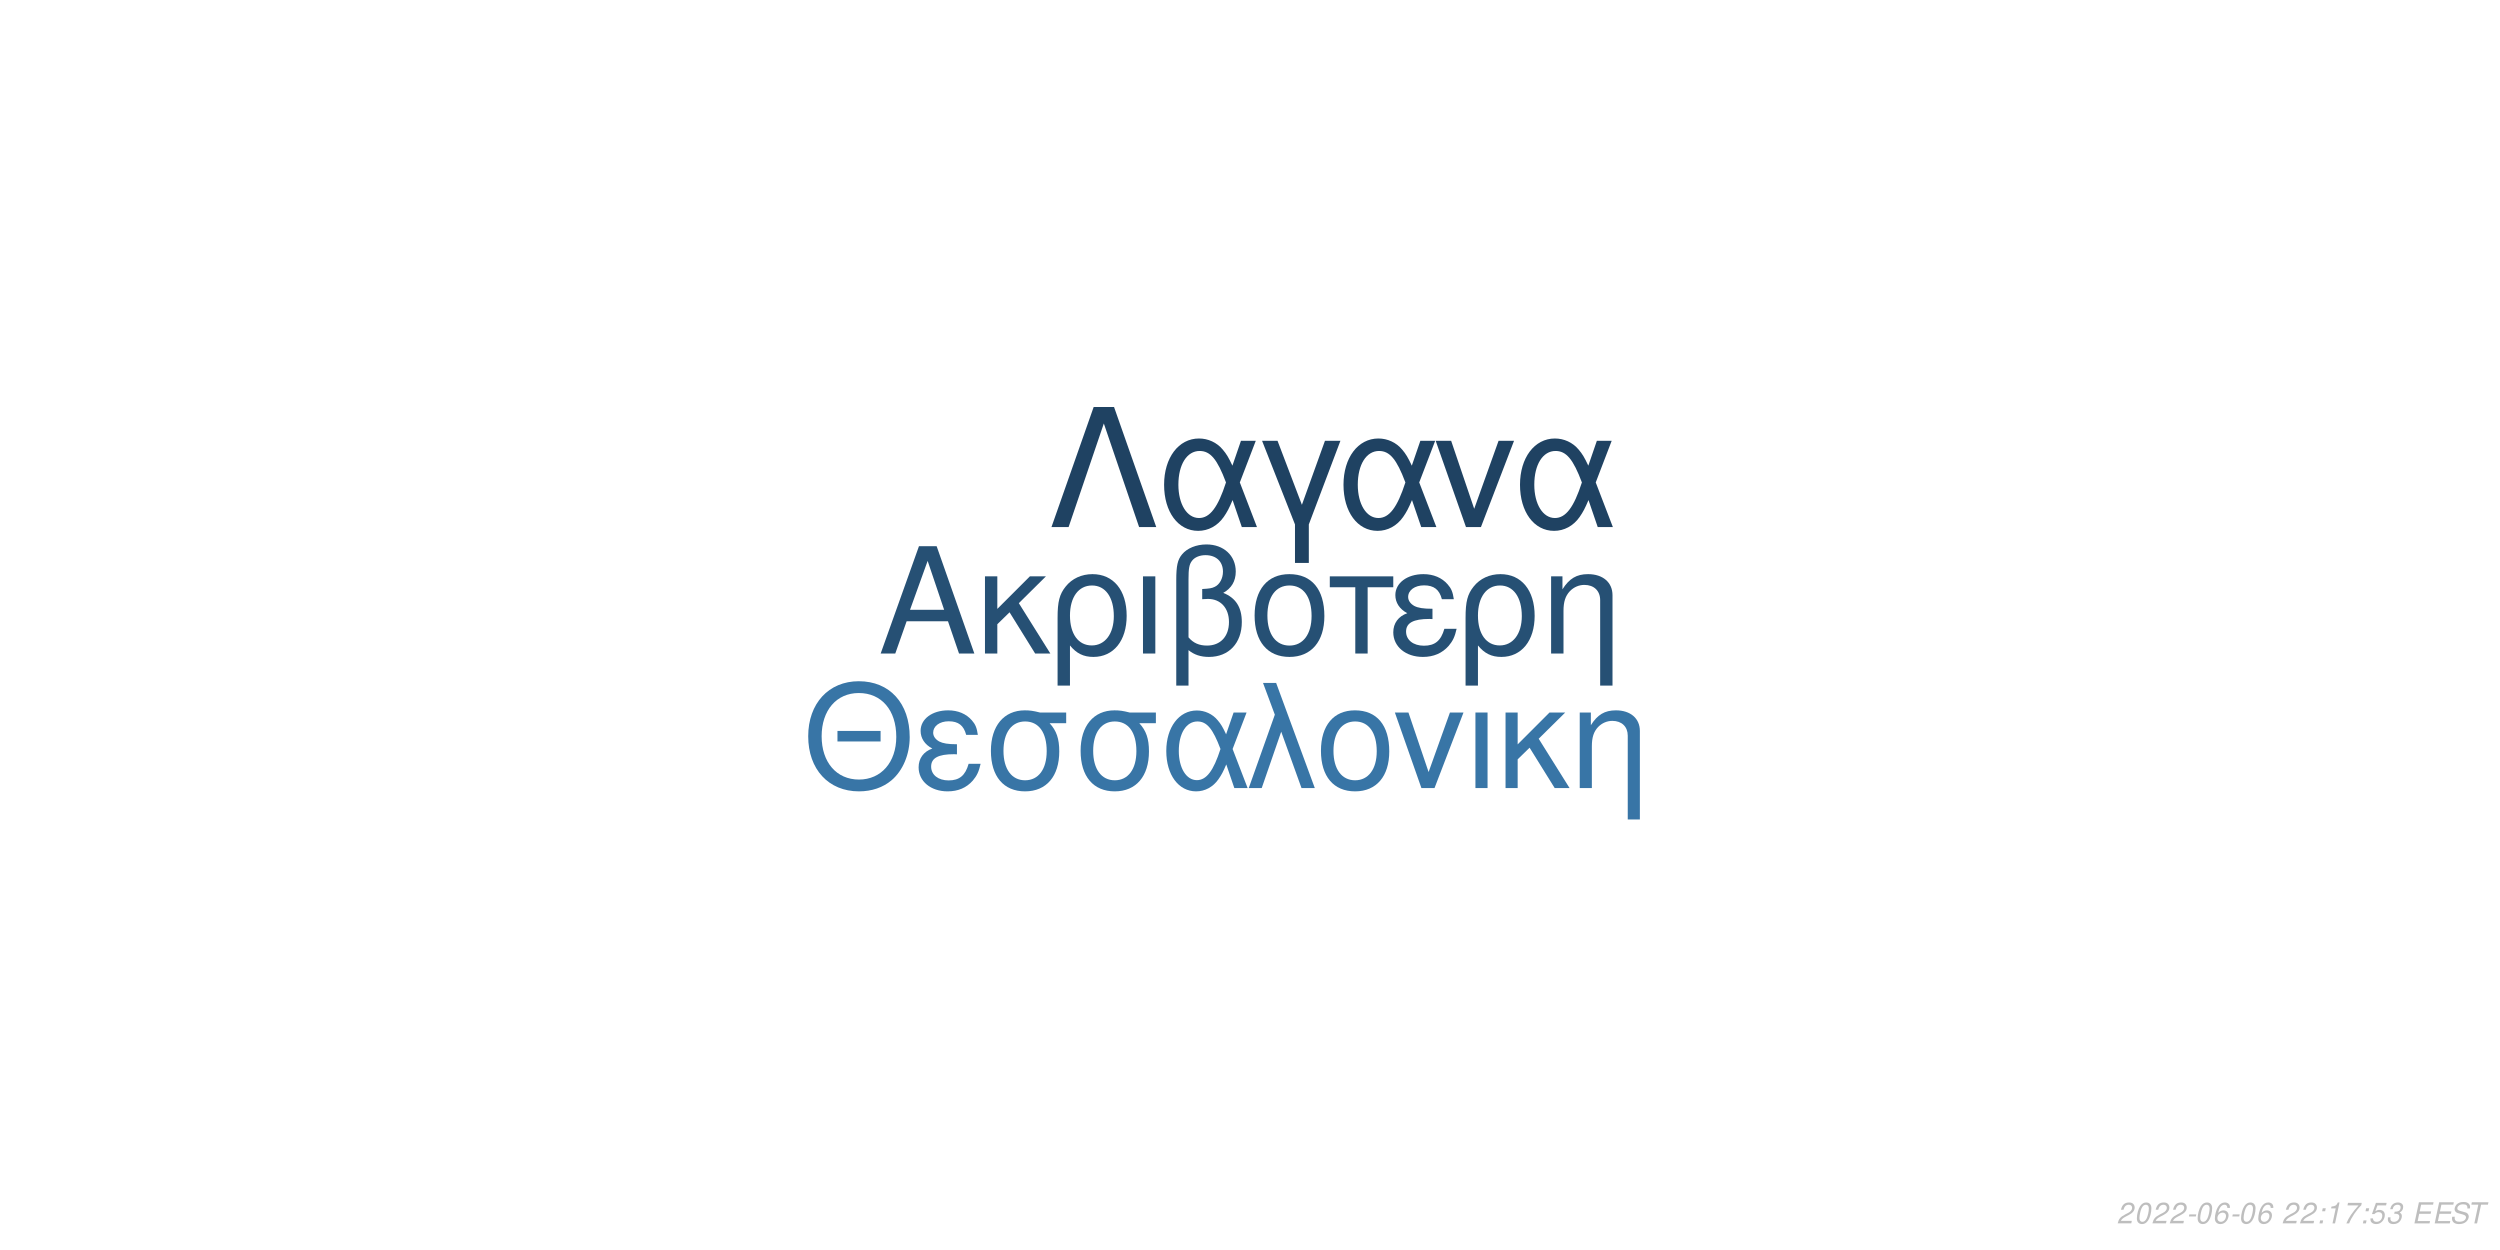
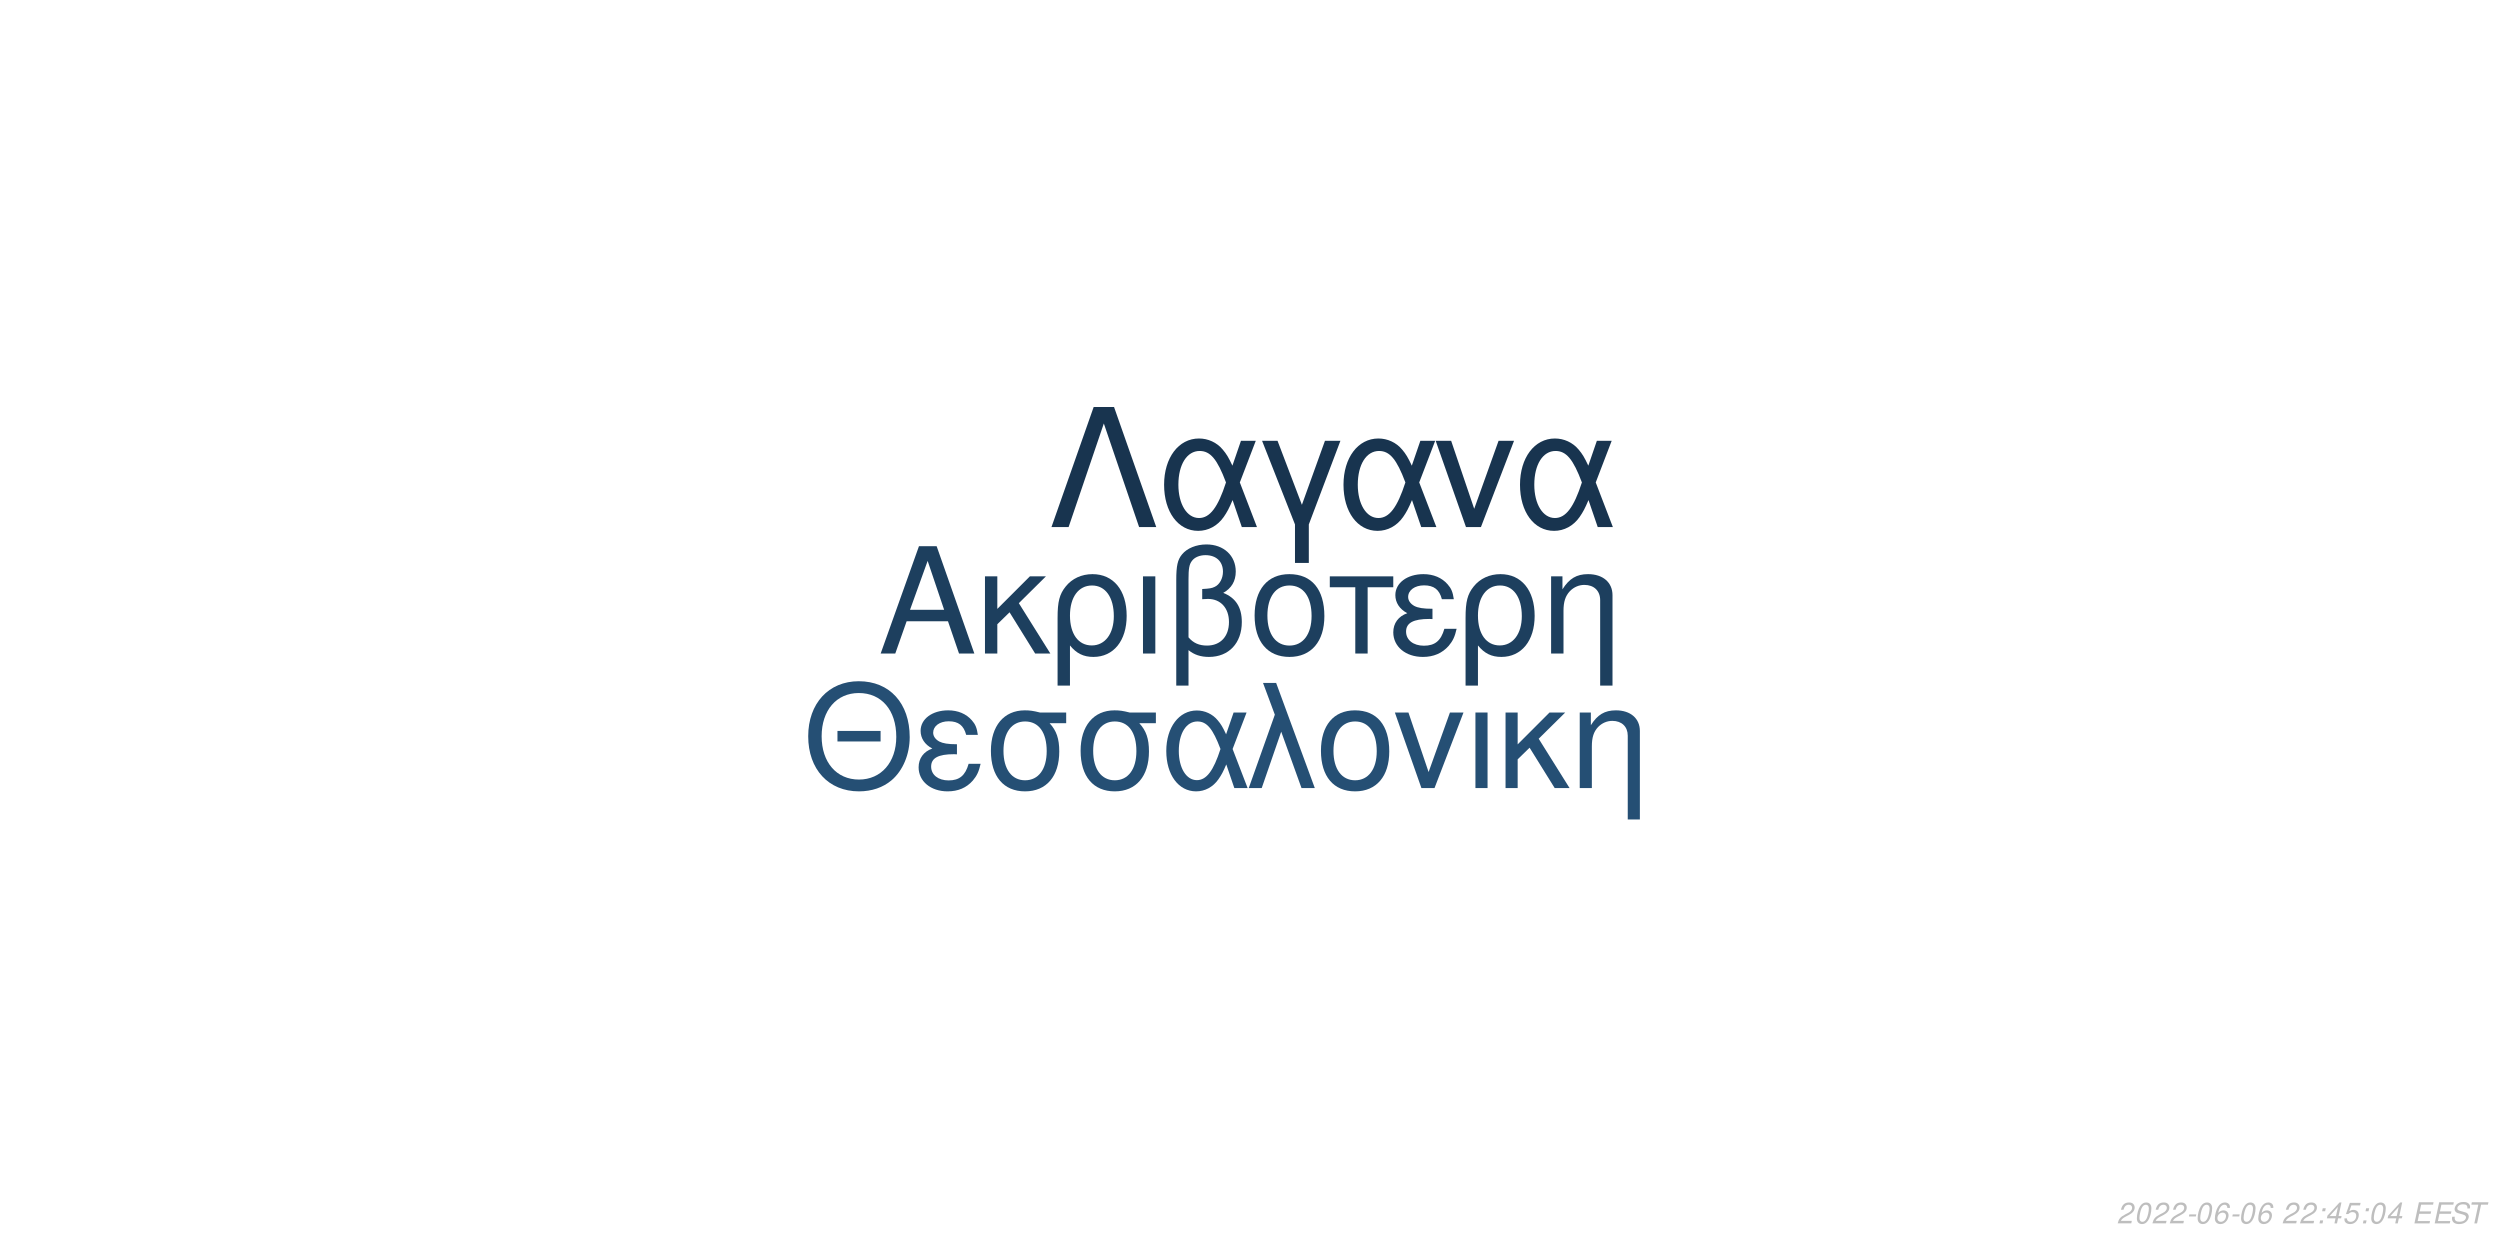
<svg xmlns="http://www.w3.org/2000/svg" xmlns:xlink="http://www.w3.org/1999/xlink" width="864pt" height="432pt" viewBox="0 0 864 432" version="1.1">
  <defs>
    <g>
      <symbol overflow="visible" id="glyph0-0">
        <path style="stroke:none;" d="" />
      </symbol>
      <symbol overflow="visible" id="glyph0-1">
        <path style="stroke:none;" d="M 24.125 -11.141 L 27.938 0 L 33.234 0 L 20.203 -37.094 L 14.094 -37.094 L 0.859 0 L 5.906 0 L 9.828 -11.141 Z M 22.797 -15.109 L 11 -15.109 L 17.094 -32.016 Z M 22.797 -15.109 " />
      </symbol>
      <symbol overflow="visible" id="glyph0-2">
        <path style="stroke:none;" d="M 7.172 -15.422 L 7.172 -26.672 L 2.906 -26.672 L 2.906 0 L 7.172 0 L 7.172 -10.125 L 11.406 -14.25 L 20.25 0 L 25.5 0 L 14.609 -17.406 L 23.969 -26.672 L 18.422 -26.672 Z M 7.172 -15.422 " />
      </symbol>
      <symbol overflow="visible" id="glyph0-3">
        <path style="stroke:none;" d="M 3 11.094 L 7.281 11.094 L 7.281 -2.797 C 9.516 -0.047 11.953 1.172 15.375 1.172 C 22.344 1.172 26.875 -4.422 26.875 -13.031 C 26.875 -21.891 22.297 -27.438 15.062 -27.438 C 11.297 -27.438 7.984 -25.906 5.797 -23.156 C 3.672 -20.516 3 -17.969 3 -12.359 Z M 14.906 -23.516 C 19.547 -23.516 22.438 -19.438 22.438 -12.922 C 22.438 -6.812 19.391 -2.797 14.812 -2.797 C 10.172 -2.797 7.281 -6.766 7.281 -13.125 C 7.281 -19.484 10.234 -23.516 14.906 -23.516 Z M 14.906 -23.516 " />
      </symbol>
      <symbol overflow="visible" id="glyph0-4">
        <path style="stroke:none;" d="M 3.516 0 L 7.781 0 L 7.781 -26.672 L 3.516 -26.672 Z M 3.516 0 " />
      </symbol>
      <symbol overflow="visible" id="glyph0-5">
        <path style="stroke:none;" d="M 4.016 11.094 L 8.25 11.094 L 8.25 -1.172 C 10.172 0.406 12.422 1.172 15.312 1.172 C 22.188 1.172 26.672 -3.609 26.672 -10.891 C 26.672 -15.984 24.578 -19.234 20.25 -20.969 C 23.109 -22.547 24.578 -25.031 24.578 -28.344 C 24.578 -33.844 20.406 -37.703 14.453 -37.703 C 10.938 -37.703 7.734 -36.391 6 -34.25 C 4.484 -32.422 4.016 -30.328 4.016 -25.391 Z M 8.25 -25.656 C 8.25 -29.359 8.5 -30.844 9.469 -32.062 C 10.375 -33.281 12.156 -34 14.094 -34 C 17.812 -34 20.156 -31.812 20.156 -28.297 C 20.156 -25.953 18.984 -23.812 17.297 -23.047 C 16.281 -22.547 15.469 -22.438 12.984 -22.297 L 12.984 -18.781 C 13.734 -18.828 14.344 -18.875 14.969 -18.875 C 19.344 -18.875 22.234 -15.719 22.234 -10.891 C 22.234 -5.906 19.281 -2.75 14.656 -2.75 C 11.953 -2.75 9.922 -3.609 8.25 -5.594 Z M 8.25 -25.656 " />
      </symbol>
      <symbol overflow="visible" id="glyph0-6">
        <path style="stroke:none;" d="M 14.094 -27.438 C 6.562 -27.438 2.094 -22.094 2.094 -13.125 C 2.094 -4.125 6.562 1.172 14.141 1.172 C 21.672 1.172 26.203 -4.172 26.203 -12.922 C 26.203 -22.188 21.828 -27.438 14.094 -27.438 Z M 14.141 -23.516 C 18.938 -23.516 21.781 -19.594 21.781 -12.984 C 21.781 -6.672 18.828 -2.75 14.141 -2.75 C 9.422 -2.75 6.516 -6.672 6.516 -13.125 C 6.516 -19.594 9.422 -23.516 14.141 -23.516 Z M 14.141 -23.516 " />
      </symbol>
      <symbol overflow="visible" id="glyph0-7">
        <path style="stroke:none;" d="M 7.891 0 L 12.156 0 L 12.156 -22.906 L 21.016 -22.906 L 21.016 -26.672 L -0.922 -26.672 L -0.922 -22.906 L 7.891 -22.906 Z M 7.891 0 " />
      </symbol>
      <symbol overflow="visible" id="glyph0-8">
        <path style="stroke:none;" d="M 14.562 -15.469 C 11.344 -15.469 9.562 -15.781 8.297 -16.438 C 6.922 -17.203 6.156 -18.328 6.156 -19.547 C 6.156 -21.891 8.453 -23.562 11.656 -23.562 C 15.062 -23.562 16.953 -22.094 17.812 -18.781 L 21.938 -18.781 C 21.578 -21.266 21.062 -22.5 19.797 -23.922 C 17.812 -26.203 14.906 -27.438 11.453 -27.438 C 5.797 -27.438 1.734 -24.375 1.734 -20.203 C 1.734 -17.609 3.156 -15.375 5.859 -13.938 C 2.797 -12.875 1.016 -10.484 1.016 -7.328 C 1.016 -2.391 5.297 1.172 11.25 1.172 C 14.969 1.172 17.906 -0.109 20.156 -2.641 C 21.578 -4.328 22.297 -5.797 22.906 -8.547 L 18.672 -8.547 C 17.5 -4.422 15.422 -2.703 11.609 -2.703 C 7.938 -2.703 5.438 -4.688 5.438 -7.578 C 5.438 -10.578 7.938 -11.953 13.484 -11.953 C 13.641 -11.953 14.094 -11.953 14.562 -11.906 Z M 14.562 -15.469 " />
      </symbol>
      <symbol overflow="visible" id="glyph0-9">
        <path style="stroke:none;" d="M 3.562 -26.672 L 3.562 0 L 7.844 0 L 7.844 -14.703 C 7.844 -17.906 8.5 -19.891 10.031 -21.531 C 11.406 -22.953 13.188 -23.719 15.062 -23.719 C 18.375 -23.719 20.516 -21.672 20.516 -18.469 L 20.516 11.094 L 24.781 11.094 L 24.781 -20.156 C 24.781 -24.578 21.469 -27.438 16.328 -27.438 C 12.359 -27.438 9.828 -25.906 7.484 -22.188 L 7.484 -26.672 Z M 3.562 -26.672 " />
      </symbol>
      <symbol overflow="visible" id="glyph1-0">
        <path style="stroke:none;" d="" />
      </symbol>
      <symbol overflow="visible" id="glyph1-1">
        <path style="stroke:none;" d="M 26.859 -19.734 L 11.953 -19.734 L 11.953 -16.094 L 26.859 -16.094 Z M 19.328 -36.922 C 8.922 -36.922 1.844 -29.25 1.844 -17.891 C 1.844 -6.484 8.875 1.141 19.391 1.141 C 23.812 1.141 27.703 -0.203 30.641 -2.688 C 34.578 -6.031 36.922 -11.656 36.922 -17.594 C 36.922 -29.297 30 -36.922 19.328 -36.922 Z M 19.328 -32.844 C 27.203 -32.844 32.281 -26.906 32.281 -17.688 C 32.281 -8.922 27.062 -2.938 19.391 -2.938 C 11.609 -2.938 6.484 -8.922 6.484 -17.891 C 6.484 -26.859 11.609 -32.844 19.328 -32.844 Z M 19.328 -32.844 " />
      </symbol>
      <symbol overflow="visible" id="glyph1-2">
        <path style="stroke:none;" d="M 14.25 -15.141 C 11.109 -15.141 9.375 -15.453 8.125 -16.094 C 6.781 -16.844 6.031 -17.938 6.031 -19.141 C 6.031 -21.422 8.266 -23.078 11.406 -23.078 C 14.75 -23.078 16.594 -21.625 17.438 -18.391 L 21.469 -18.391 C 21.125 -20.828 20.625 -22.031 19.391 -23.422 C 17.438 -25.656 14.594 -26.859 11.219 -26.859 C 5.688 -26.859 1.688 -23.875 1.688 -19.781 C 1.688 -17.234 3.094 -15.047 5.734 -13.656 C 2.734 -12.609 1 -10.266 1 -7.172 C 1 -2.344 5.188 1.141 11.016 1.141 C 14.656 1.141 17.547 -0.094 19.734 -2.594 C 21.125 -4.234 21.828 -5.688 22.422 -8.375 L 18.281 -8.375 C 17.141 -4.328 15.094 -2.641 11.359 -2.641 C 7.766 -2.641 5.328 -4.578 5.328 -7.422 C 5.328 -10.359 7.766 -11.703 13.203 -11.703 C 13.359 -11.703 13.797 -11.703 14.25 -11.656 Z M 14.25 -15.141 " />
      </symbol>
      <symbol overflow="visible" id="glyph1-3">
        <path style="stroke:none;" d="M 29 -26.109 L 19.938 -26.109 C 17.594 -26.703 16.438 -26.859 14.703 -26.859 C 7.469 -26.859 2.984 -21.469 2.984 -12.859 C 2.984 -4.031 7.375 1.141 14.797 1.141 C 22.172 1.141 26.609 -4.078 26.609 -12.656 C 26.609 -17.047 25.656 -19.828 23.266 -22.422 L 29 -22.422 Z M 14.797 -23.016 C 19.531 -23.016 22.266 -19.234 22.266 -12.75 C 22.266 -6.531 19.438 -2.688 14.797 -2.688 C 10.172 -2.688 7.328 -6.531 7.328 -12.859 C 7.328 -19.188 10.172 -23.016 14.797 -23.016 Z M 14.797 -23.016 " />
      </symbol>
      <symbol overflow="visible" id="glyph1-4">
        <path style="stroke:none;" d="M 29.344 -26.109 L 24.859 -26.109 L 22.266 -18.578 C 21.125 -21.031 20.484 -22.125 19.328 -23.469 C 17.547 -25.609 14.906 -26.812 12.156 -26.812 C 5.984 -26.812 1.594 -20.984 1.594 -12.812 C 1.594 -4.578 5.828 1.141 11.906 1.141 C 14.953 1.141 17.734 -0.344 19.625 -3.047 C 20.672 -4.531 21.281 -5.688 22.328 -8.172 L 25.109 0 L 29.703 0 L 24.516 -13.5 Z M 20.328 -13.5 C 17.891 -5.922 15.453 -2.734 12.156 -2.734 C 8.516 -2.734 5.922 -6.922 5.922 -12.812 C 5.922 -18.938 8.516 -23.016 12.359 -23.016 C 15.594 -23.016 17.688 -20.531 20.328 -13.5 Z M 20.328 -13.5 " />
      </symbol>
      <symbol overflow="visible" id="glyph1-5">
        <path style="stroke:none;" d="M 1.094 0 L 5.578 0 L 12.312 -19.484 L 19.328 0 L 23.922 0 L 10.562 -36.328 L 6.031 -36.328 L 10.109 -25.359 Z M 1.094 0 " />
      </symbol>
      <symbol overflow="visible" id="glyph1-6">
        <path style="stroke:none;" d="M 13.797 -26.859 C 6.422 -26.859 2.047 -21.625 2.047 -12.859 C 2.047 -4.031 6.422 1.141 13.859 1.141 C 21.234 1.141 25.656 -4.078 25.656 -12.656 C 25.656 -21.719 21.375 -26.859 13.797 -26.859 Z M 13.859 -23.016 C 18.531 -23.016 21.328 -19.188 21.328 -12.703 C 21.328 -6.531 18.438 -2.688 13.859 -2.688 C 9.219 -2.688 6.375 -6.531 6.375 -12.859 C 6.375 -19.188 9.219 -23.016 13.859 -23.016 Z M 13.859 -23.016 " />
      </symbol>
      <symbol overflow="visible" id="glyph1-7">
        <path style="stroke:none;" d="M 14.297 0 L 24.312 -26.109 L 19.625 -26.109 L 12.25 -5.531 L 5.281 -26.109 L 0.594 -26.109 L 9.766 0 Z M 14.297 0 " />
      </symbol>
      <symbol overflow="visible" id="glyph1-8">
        <path style="stroke:none;" d="M 3.438 0 L 7.625 0 L 7.625 -26.109 L 3.438 -26.109 Z M 3.438 0 " />
      </symbol>
      <symbol overflow="visible" id="glyph1-9">
        <path style="stroke:none;" d="M 7.031 -15.094 L 7.031 -26.109 L 2.844 -26.109 L 2.844 0 L 7.031 0 L 7.031 -9.922 L 11.156 -13.953 L 19.828 0 L 24.969 0 L 14.297 -17.047 L 23.469 -26.109 L 18.031 -26.109 Z M 7.031 -15.094 " />
      </symbol>
      <symbol overflow="visible" id="glyph1-10">
        <path style="stroke:none;" d="M 3.484 -26.109 L 3.484 0 L 7.672 0 L 7.672 -14.406 C 7.672 -17.547 8.328 -19.484 9.812 -21.078 C 11.156 -22.469 12.906 -23.219 14.75 -23.219 C 17.984 -23.219 20.078 -21.234 20.078 -18.094 L 20.078 10.859 L 24.266 10.859 L 24.266 -19.734 C 24.266 -24.062 21.031 -26.859 16 -26.859 C 12.109 -26.859 9.609 -25.359 7.328 -21.719 L 7.328 -26.109 Z M 3.484 -26.109 " />
      </symbol>
      <symbol overflow="visible" id="glyph2-0">
        <path style="stroke:none;" d="" />
      </symbol>
      <symbol overflow="visible" id="glyph2-1">
        <path style="stroke:none;" d="M 22.531 -41.484 L 15.484 -41.484 L 0.906 0 L 6.828 0 L 19 -35.797 L 31.188 0 L 37.109 0 Z M 22.531 -41.484 " />
      </symbol>
      <symbol overflow="visible" id="glyph2-2">
        <path style="stroke:none;" d="M 33.516 -29.812 L 28.391 -29.812 L 25.438 -21.219 C 24.125 -24.016 23.391 -25.266 22.078 -26.797 C 20.031 -29.25 17.016 -30.609 13.891 -30.609 C 6.828 -30.609 1.828 -23.953 1.828 -14.625 C 1.828 -5.234 6.656 1.312 13.594 1.312 C 17.078 1.312 20.266 -0.391 22.422 -3.469 C 23.609 -5.172 24.297 -6.484 25.5 -9.328 L 28.688 0 L 33.922 0 L 28 -15.422 Z M 23.219 -15.422 C 20.422 -6.766 17.641 -3.125 13.891 -3.125 C 9.734 -3.125 6.766 -7.906 6.766 -14.625 C 6.766 -21.625 9.734 -26.297 14.109 -26.297 C 17.812 -26.297 20.203 -23.453 23.219 -15.422 Z M 23.219 -15.422 " />
      </symbol>
      <symbol overflow="visible" id="glyph2-3">
        <path style="stroke:none;" d="M 12.062 12.406 L 16.844 12.406 L 16.844 -0.906 L 27.766 -29.812 L 22.422 -29.812 L 14.453 -7.688 L 6.031 -29.812 L 0.688 -29.812 L 12.062 -0.906 Z M 12.062 12.406 " />
      </symbol>
      <symbol overflow="visible" id="glyph2-4">
        <path style="stroke:none;" d="M 16.328 0 L 27.766 -29.812 L 22.422 -29.812 L 14 -6.312 L 6.031 -29.812 L 0.688 -29.812 L 11.156 0 Z M 16.328 0 " />
      </symbol>
      <symbol overflow="visible" id="glyph3-0">
        <path style="stroke:none;" d="" />
      </symbol>
      <symbol overflow="visible" id="glyph3-1">
        <path style="stroke:none;" d="M 5.234 -0.875 L 1.469 -0.875 C 1.641 -1.375 2.203 -1.891 3.109 -2.344 L 4.234 -2.938 C 5.562 -3.625 6.219 -4.469 6.219 -5.484 C 6.219 -5.938 6.062 -6.359 5.797 -6.656 C 5.469 -7.047 4.984 -7.234 4.312 -7.234 C 2.766 -7.234 1.891 -6.453 1.484 -4.734 L 2.375 -4.734 C 2.484 -5.188 2.609 -5.484 2.797 -5.75 C 3.094 -6.203 3.609 -6.453 4.188 -6.453 C 4.891 -6.453 5.344 -6.031 5.344 -5.375 C 5.344 -4.703 4.859 -4.094 4.016 -3.656 L 2.984 -3.125 C 1.234 -2.188 0.797 -1.656 0.344 -0.016 L 5.047 -0.016 Z M 5.234 -0.875 " />
      </symbol>
      <symbol overflow="visible" id="glyph3-2">
        <path style="stroke:none;" d="M 4.203 -7.234 C 3.375 -7.234 2.688 -6.812 2.125 -5.984 C 1.484 -5.047 0.984 -3.188 0.984 -1.734 C 0.984 -1.109 1.172 -0.562 1.484 -0.266 C 1.797 0.047 2.281 0.234 2.766 0.234 C 3.625 0.234 4.281 -0.156 4.859 -1.016 C 5.516 -1.953 6 -3.797 6 -5.266 C 6 -6.5 5.328 -7.234 4.203 -7.234 Z M 4.094 -6.453 C 4.734 -6.453 5.125 -5.984 5.125 -5.156 C 5.125 -4.203 4.781 -2.625 4.406 -1.812 C 3.984 -0.938 3.516 -0.547 2.875 -0.547 C 2.25 -0.547 1.875 -1.031 1.875 -1.828 C 1.875 -2.797 2.203 -4.344 2.594 -5.203 C 2.984 -6.047 3.453 -6.453 4.094 -6.453 Z M 4.094 -6.453 " />
      </symbol>
      <symbol overflow="visible" id="glyph3-3">
        <path style="stroke:none;" d="M 3.516 -3.125 L 1.125 -3.125 L 0.969 -2.406 L 3.359 -2.406 Z M 3.516 -3.125 " />
      </symbol>
      <symbol overflow="visible" id="glyph3-4">
        <path style="stroke:none;" d="M 6.125 -5.344 L 6.141 -5.625 C 6.141 -6.609 5.453 -7.234 4.391 -7.234 C 3.438 -7.234 2.641 -6.719 2.016 -5.703 C 1.422 -4.781 0.938 -2.953 0.938 -1.688 C 0.938 -0.516 1.688 0.234 2.859 0.234 C 3.703 0.234 4.438 -0.156 5 -0.875 C 5.406 -1.422 5.672 -2.156 5.672 -2.766 C 5.672 -3.812 4.969 -4.5 3.906 -4.5 C 3.234 -4.5 2.672 -4.234 2.094 -3.625 C 2.406 -5.375 3.234 -6.453 4.25 -6.453 C 4.703 -6.453 5.062 -6.234 5.172 -5.844 C 5.203 -5.719 5.234 -5.578 5.25 -5.344 Z M 3.656 -3.734 C 4.344 -3.734 4.797 -3.281 4.797 -2.625 C 4.797 -1.469 3.984 -0.547 2.984 -0.547 C 2.297 -0.547 1.812 -1.047 1.812 -1.766 C 1.812 -2.859 2.625 -3.734 3.656 -3.734 Z M 3.656 -3.734 " />
      </symbol>
      <symbol overflow="visible" id="glyph3-5">
        <path style="stroke:none;" d="" />
      </symbol>
      <symbol overflow="visible" id="glyph3-6">
        <path style="stroke:none;" d="M 2.359 -1.031 L 1.312 -1.031 L 1.094 0 L 2.141 0 Z M 3.266 -5.234 L 2.219 -5.234 L 2 -4.203 L 3.047 -4.203 Z M 3.266 -5.234 " />
      </symbol>
      <symbol overflow="visible" id="glyph3-7">
-         <path style="stroke:none;" d="M 3.703 -5.188 L 2.594 0 L 3.469 0 L 5.016 -7.234 L 4.438 -7.234 C 3.906 -6.156 3.688 -6.016 2.234 -5.812 L 2.109 -5.188 Z M 3.703 -5.188 " />
+         <path style="stroke:none;" d="M 3.625 -1.75 L 3.266 0 L 4.141 0 L 4.516 -1.75 L 5.562 -1.75 L 5.734 -2.531 L 4.688 -2.531 L 5.688 -7.234 L 5.016 -7.234 L 0.844 -2.672 L 0.641 -1.75 Z M 3.797 -2.531 L 1.594 -2.531 L 4.469 -5.703 Z M 3.797 -2.531 " />
      </symbol>
      <symbol overflow="visible" id="glyph3-8">
-         <path style="stroke:none;" d="M 6.703 -7.094 L 1.953 -7.094 L 1.766 -6.219 L 5.594 -6.219 C 3.344 -3.688 2.266 -2.109 1.375 0 L 2.344 0 C 3.031 -1.906 4.828 -4.594 6.547 -6.281 Z M 6.703 -7.094 " />
+         <path style="stroke:none;" d="M 6.297 -7.094 L 2.594 -7.094 L 1.234 -3.234 L 2.047 -3.234 C 2.656 -3.766 2.938 -3.906 3.531 -3.906 C 4.328 -3.906 4.797 -3.453 4.797 -2.688 C 4.797 -1.438 3.969 -0.547 2.828 -0.547 C 2.031 -0.547 1.609 -0.938 1.578 -1.734 L 0.703 -1.734 L 0.703 -1.516 C 0.703 -0.938 0.844 -0.547 1.188 -0.266 C 1.562 0.062 2.078 0.234 2.703 0.234 C 3.656 0.234 4.391 -0.156 4.984 -0.922 C 5.422 -1.5 5.672 -2.234 5.672 -2.953 C 5.672 -4 4.938 -4.672 3.812 -4.672 C 3.328 -4.672 2.906 -4.547 2.406 -4.234 L 3.109 -6.219 L 6.109 -6.219 Z M 6.297 -7.094 " />
      </symbol>
      <symbol overflow="visible" id="glyph3-9">
-         <path style="stroke:none;" d="M 6.297 -7.094 L 2.594 -7.094 L 1.234 -3.234 L 2.047 -3.234 C 2.656 -3.766 2.938 -3.906 3.531 -3.906 C 4.328 -3.906 4.797 -3.453 4.797 -2.688 C 4.797 -1.438 3.969 -0.547 2.828 -0.547 C 2.031 -0.547 1.609 -0.938 1.578 -1.734 L 0.703 -1.734 L 0.703 -1.516 C 0.703 -0.938 0.844 -0.547 1.188 -0.266 C 1.562 0.062 2.078 0.234 2.703 0.234 C 3.656 0.234 4.391 -0.156 4.984 -0.922 C 5.422 -1.5 5.672 -2.234 5.672 -2.953 C 5.672 -4 4.938 -4.672 3.812 -4.672 C 3.328 -4.672 2.906 -4.547 2.406 -4.234 L 3.109 -6.219 L 6.109 -6.219 Z M 6.297 -7.094 " />
+         <path style="stroke:none;" d="M 2.547 -3.312 L 6.5 -3.312 L 6.688 -4.141 L 2.719 -4.141 L 3.219 -6.469 L 7.344 -6.469 L 7.516 -7.297 L 2.453 -7.297 L 0.906 0 L 6.125 0 L 6.297 -0.812 L 2.016 -0.812 Z M 2.547 -3.312 " />
      </symbol>
      <symbol overflow="visible" id="glyph3-10">
-         <path style="stroke:none;" d="M 2.922 -3.312 C 3.125 -3.344 3.234 -3.344 3.375 -3.344 C 4.203 -3.344 4.688 -3 4.688 -2.406 C 4.688 -1.312 3.906 -0.547 2.781 -0.547 C 2.047 -0.547 1.594 -0.938 1.594 -1.562 C 1.594 -1.719 1.609 -1.844 1.656 -2.094 L 0.766 -2.094 C 0.734 -1.797 0.719 -1.641 0.719 -1.469 C 0.719 -0.375 1.406 0.234 2.641 0.234 C 3.547 0.234 4.297 -0.078 4.812 -0.656 C 5.266 -1.156 5.562 -1.875 5.562 -2.547 C 5.562 -3.125 5.344 -3.453 4.797 -3.734 C 5.641 -4.234 6.016 -4.844 6.016 -5.734 C 6.016 -6.656 5.312 -7.234 4.203 -7.234 C 3.375 -7.234 2.672 -6.938 2.188 -6.375 C 1.891 -6.031 1.703 -5.641 1.516 -4.906 L 2.391 -4.906 C 2.5 -5.359 2.594 -5.594 2.734 -5.812 C 3.047 -6.234 3.516 -6.453 4.078 -6.453 C 4.734 -6.453 5.141 -6.125 5.141 -5.578 C 5.141 -5.188 5.016 -4.797 4.797 -4.547 C 4.516 -4.234 4 -4.062 3.266 -4.062 L 3.078 -4.062 Z M 2.922 -3.312 " />
+         <path style="stroke:none;" d="M 7.062 -5.156 C 7.125 -5.438 7.141 -5.562 7.141 -5.703 C 7.141 -6.156 6.938 -6.594 6.594 -6.891 C 6.188 -7.25 5.656 -7.406 4.875 -7.406 C 3.844 -7.406 3.047 -7.125 2.5 -6.562 C 2.094 -6.141 1.781 -5.438 1.781 -4.922 C 1.781 -4.297 2.219 -3.766 2.891 -3.562 L 4.594 -3.094 C 5.406 -2.859 5.734 -2.578 5.734 -2.094 C 5.734 -1.781 5.547 -1.406 5.266 -1.141 C 4.844 -0.766 4.266 -0.578 3.453 -0.578 C 2.328 -0.578 1.812 -0.984 1.812 -1.906 C 1.812 -2.047 1.812 -2.125 1.844 -2.312 L 0.984 -2.312 C 0.906 -2.062 0.891 -1.906 0.891 -1.688 C 0.891 -0.484 1.797 0.234 3.297 0.234 C 4.359 0.234 5.234 -0.062 5.812 -0.609 C 6.344 -1.078 6.688 -1.797 6.688 -2.375 C 6.688 -2.641 6.609 -2.906 6.453 -3.156 C 6.234 -3.5 5.938 -3.703 5.469 -3.828 L 3.75 -4.312 C 2.984 -4.547 2.734 -4.734 2.734 -5.188 C 2.734 -5.547 2.875 -5.844 3.188 -6.109 C 3.547 -6.438 4.031 -6.594 4.703 -6.594 C 5.266 -6.594 5.688 -6.484 5.906 -6.297 C 6.094 -6.125 6.219 -5.797 6.219 -5.516 C 6.219 -5.422 6.203 -5.344 6.188 -5.156 Z M 7.062 -5.156 " />
      </symbol>
      <symbol overflow="visible" id="glyph3-11">
-         <path style="stroke:none;" d="M 2.547 -3.312 L 6.5 -3.312 L 6.688 -4.141 L 2.719 -4.141 L 3.219 -6.469 L 7.344 -6.469 L 7.516 -7.297 L 2.453 -7.297 L 0.906 0 L 6.125 0 L 6.297 -0.812 L 2.016 -0.812 Z M 2.547 -3.312 " />
-       </symbol>
-       <symbol overflow="visible" id="glyph3-12">
-         <path style="stroke:none;" d="M 7.062 -5.156 C 7.125 -5.438 7.141 -5.562 7.141 -5.703 C 7.141 -6.156 6.938 -6.594 6.594 -6.891 C 6.188 -7.25 5.656 -7.406 4.875 -7.406 C 3.844 -7.406 3.047 -7.125 2.5 -6.562 C 2.094 -6.141 1.781 -5.438 1.781 -4.922 C 1.781 -4.297 2.219 -3.766 2.891 -3.562 L 4.594 -3.094 C 5.406 -2.859 5.734 -2.578 5.734 -2.094 C 5.734 -1.781 5.547 -1.406 5.266 -1.141 C 4.844 -0.766 4.266 -0.578 3.453 -0.578 C 2.328 -0.578 1.812 -0.984 1.812 -1.906 C 1.812 -2.047 1.812 -2.125 1.844 -2.312 L 0.984 -2.312 C 0.906 -2.062 0.891 -1.906 0.891 -1.688 C 0.891 -0.484 1.797 0.234 3.297 0.234 C 4.359 0.234 5.234 -0.062 5.812 -0.609 C 6.344 -1.078 6.688 -1.797 6.688 -2.375 C 6.688 -2.641 6.609 -2.906 6.453 -3.156 C 6.234 -3.5 5.938 -3.703 5.469 -3.828 L 3.75 -4.312 C 2.984 -4.547 2.734 -4.734 2.734 -5.188 C 2.734 -5.547 2.875 -5.844 3.188 -6.109 C 3.547 -6.438 4.031 -6.594 4.703 -6.594 C 5.266 -6.594 5.688 -6.484 5.906 -6.297 C 6.094 -6.125 6.219 -5.797 6.219 -5.516 C 6.219 -5.422 6.203 -5.344 6.188 -5.156 Z M 7.062 -5.156 " />
-       </symbol>
-       <symbol overflow="visible" id="glyph3-13">
        <path style="stroke:none;" d="M 4.938 -6.469 L 7.312 -6.469 L 7.484 -7.297 L 1.75 -7.297 L 1.578 -6.469 L 3.984 -6.469 L 2.609 0 L 3.547 0 Z M 4.938 -6.469 " />
      </symbol>
    </g>
  </defs>
  <g id="surface1">
    <rect x="0" y="0" width="864" height="432" style="fill:rgb(100%,100%,100%);fill-opacity:1;stroke:none;" />
-     <g style="fill:rgb(14.902%,31.373%,45.49%);fill-opacity:1;">
+     <g style="fill:rgb(11.373%,24.706%,36.863%);fill-opacity:1;">
      <use xlink:href="#glyph0-1" x="303.5" y="225.861" />
      <use xlink:href="#glyph0-2" x="337.5" y="225.861" />
      <use xlink:href="#glyph0-3" x="362.5" y="225.861" />
      <use xlink:href="#glyph0-4" x="391.5" y="225.861" />
      <use xlink:href="#glyph0-5" x="402.5" y="225.861" />
      <use xlink:href="#glyph0-6" x="431.5" y="225.861" />
      <use xlink:href="#glyph0-7" x="460.5" y="225.861" />
      <use xlink:href="#glyph0-8" x="480.5" y="225.861" />
      <use xlink:href="#glyph0-3" x="503.5" y="225.861" />
      <use xlink:href="#glyph0-9" x="532.5" y="225.861" />
    </g>
-     <g style="fill:rgb(21.961%,45.882%,65.098%);fill-opacity:1;">
+     <g style="fill:rgb(14.51%,30.98%,45.49%);fill-opacity:1;">
      <use xlink:href="#glyph1-1" x="277.473" y="272.354" />
      <use xlink:href="#glyph1-2" x="316.473" y="272.354" />
      <use xlink:href="#glyph1-3" x="339.473" y="272.354" />
      <use xlink:href="#glyph1-3" x="370.473" y="272.354" />
      <use xlink:href="#glyph1-4" x="401.473" y="272.354" />
      <use xlink:href="#glyph1-5" x="430.473" y="272.354" />
      <use xlink:href="#glyph1-6" x="454.473" y="272.354" />
      <use xlink:href="#glyph1-7" x="481.473" y="272.354" />
      <use xlink:href="#glyph1-8" x="506.473" y="272.354" />
      <use xlink:href="#glyph1-9" x="517.473" y="272.354" />
      <use xlink:href="#glyph1-10" x="542.473" y="272.354" />
    </g>
-     <g style="fill:rgb(12.157%,25.882%,38.431%);fill-opacity:1;">
+     <g style="fill:rgb(9.412%,20.392%,30.98%);fill-opacity:1;">
      <use xlink:href="#glyph2-1" x="362.484" y="182.152" />
      <use xlink:href="#glyph2-2" x="400.484" y="182.152" />
      <use xlink:href="#glyph2-3" x="435.484" y="182.152" />
      <use xlink:href="#glyph2-2" x="462.484" y="182.152" />
      <use xlink:href="#glyph2-4" x="495.484" y="182.152" />
      <use xlink:href="#glyph2-2" x="523.484" y="182.152" />
    </g>
    <g style="fill:rgb(74.51%,74.51%,74.51%);fill-opacity:1;">
      <use xlink:href="#glyph3-1" x="731.52" y="422.81" />
      <use xlink:href="#glyph3-2" x="737.52" y="422.81" />
      <use xlink:href="#glyph3-1" x="743.52" y="422.81" />
      <use xlink:href="#glyph3-1" x="749.52" y="422.81" />
      <use xlink:href="#glyph3-3" x="755.52" y="422.81" />
      <use xlink:href="#glyph3-2" x="758.52" y="422.81" />
      <use xlink:href="#glyph3-4" x="764.52" y="422.81" />
      <use xlink:href="#glyph3-3" x="770.52" y="422.81" />
      <use xlink:href="#glyph3-2" x="773.52" y="422.81" />
      <use xlink:href="#glyph3-4" x="779.52" y="422.81" />
      <use xlink:href="#glyph3-5" x="785.52" y="422.81" />
      <use xlink:href="#glyph3-1" x="788.52" y="422.81" />
      <use xlink:href="#glyph3-1" x="794.52" y="422.81" />
      <use xlink:href="#glyph3-6" x="800.52" y="422.81" />
      <use xlink:href="#glyph3-7" x="803.52" y="422.81" />
      <use xlink:href="#glyph3-8" x="809.52" y="422.81" />
      <use xlink:href="#glyph3-6" x="815.52" y="422.81" />
-       <use xlink:href="#glyph3-9" x="818.52" y="422.81" />
-       <use xlink:href="#glyph3-10" x="824.52" y="422.81" />
+       <use xlink:href="#glyph3-2" x="818.52" y="422.81" />
+       <use xlink:href="#glyph3-7" x="824.52" y="422.81" />
      <use xlink:href="#glyph3-5" x="830.52" y="422.81" />
-       <use xlink:href="#glyph3-11" x="833.52" y="422.81" />
-       <use xlink:href="#glyph3-11" x="840.52" y="422.81" />
-       <use xlink:href="#glyph3-12" x="846.52" y="422.81" />
-       <use xlink:href="#glyph3-13" x="852.52" y="422.81" />
+       <use xlink:href="#glyph3-9" x="833.52" y="422.81" />
+       <use xlink:href="#glyph3-9" x="840.52" y="422.81" />
+       <use xlink:href="#glyph3-10" x="846.52" y="422.81" />
+       <use xlink:href="#glyph3-11" x="852.52" y="422.81" />
    </g>
  </g>
</svg>
